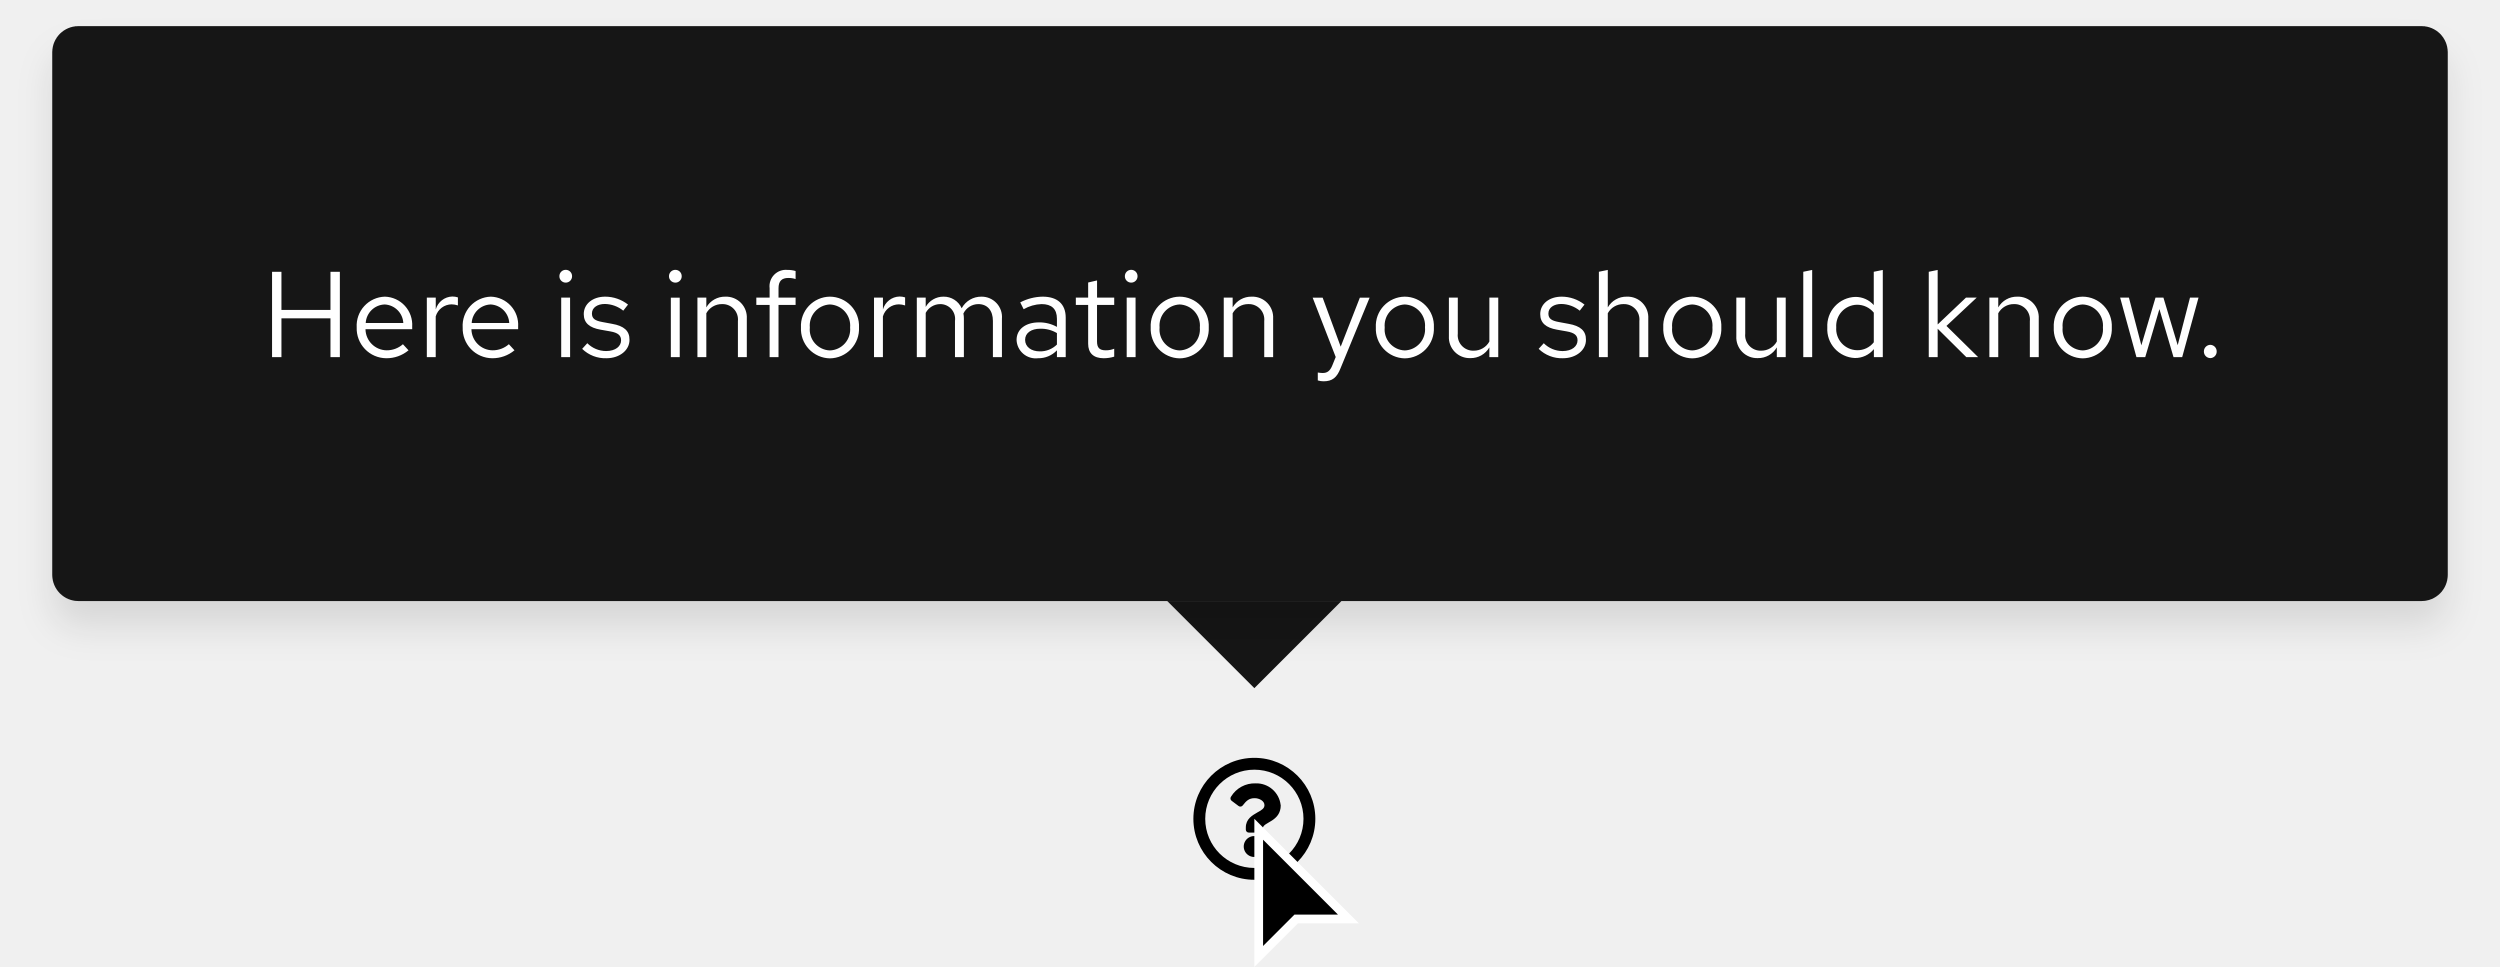
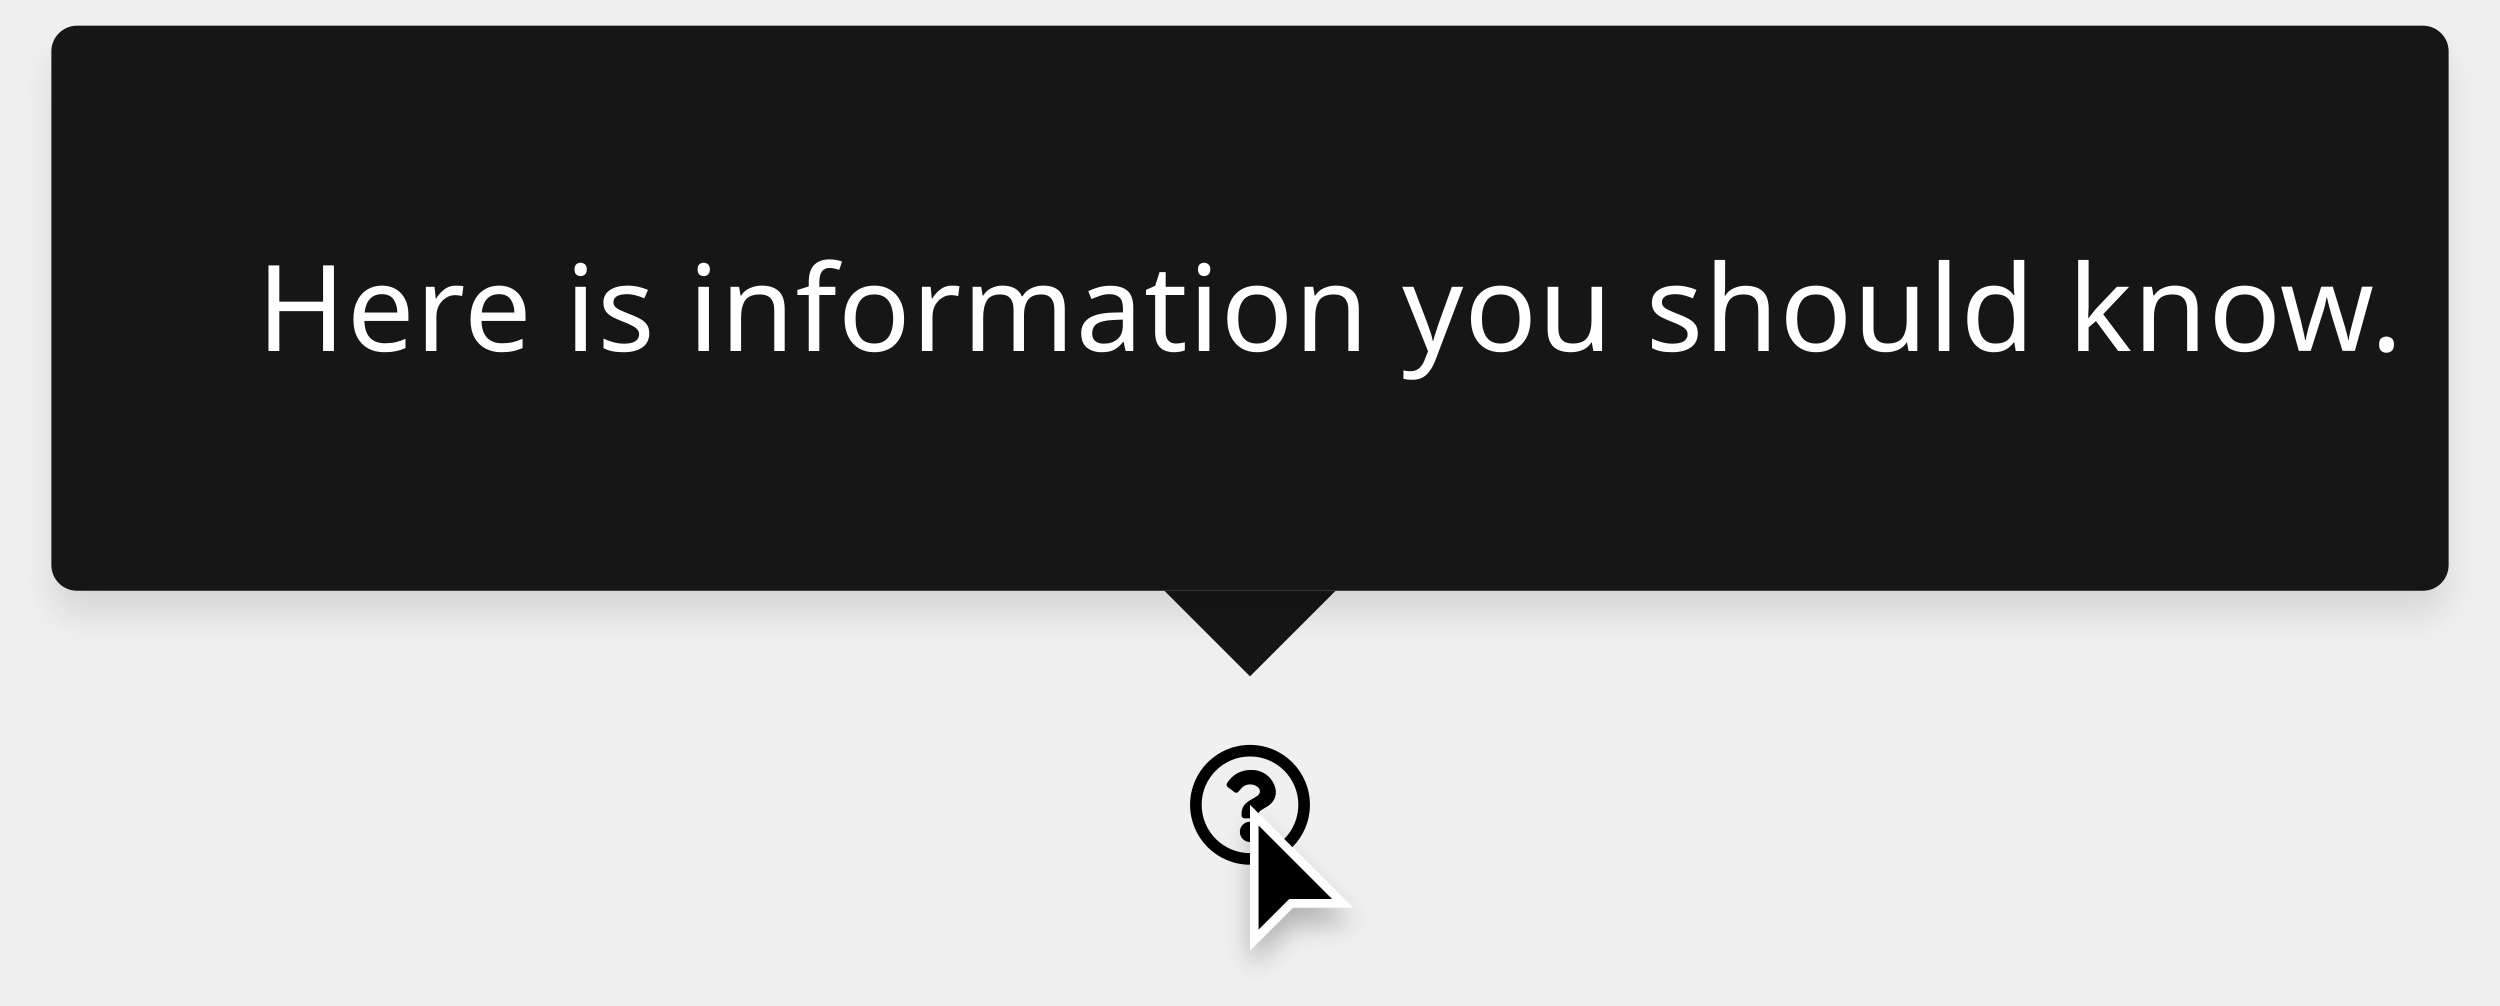
- <svg xmlns="http://www.w3.org/2000/svg" width="287" height="111" viewBox="0 0 287 111">
+ <svg xmlns="http://www.w3.org/2000/svg" width="292" height="117.5" viewBox="0 0 292 117.5">
  <defs>
-     <style>.a{fill:#fff;}.b{fill:#151515;}.c{filter:url(#a);}</style>
-     <filter id="a" x="0" y="0" width="287" height="78" filterUnits="userSpaceOnUse">
-       <feOffset dy="3" input="SourceAlpha" />
-       <feGaussianBlur stdDeviation="2" result="b" />
-       <feFlood flood-opacity="0.102" />
+     <filter id="a" x="141.5" y="91.5" width="21" height="26" filterUnits="userSpaceOnUse">
+       <feOffset dy="2" input="SourceAlpha" />
+       <feGaussianBlur stdDeviation="1.5" result="b" />
+       <feFlood flood-opacity="0.251" />
      <feComposite operator="in" in2="b" />
      <feComposite in="SourceGraphic" />
    </filter>
+     <filter id="c" x="0" y="0" width="292" height="78" filterUnits="userSpaceOnUse">
+       <feOffset dy="3" input="SourceAlpha" />
+       <feGaussianBlur stdDeviation="2" result="d" />
+       <feFlood flood-opacity="0.102" />
+       <feComposite operator="in" in2="d" />
+       <feComposite in="SourceGraphic" />
+     </filter>
  </defs>
-   <path d="M144,87a7,7,0,1,0,7,7,7,7,0,0,0-7-7Zm0,12.64A5.64,5.64,0,1,1,149.64,94,5.64,5.64,0,0,1,144,99.64Zm3.03-7.2c0,1.9-2.05,1.93-2.05,2.63v.17a.34.34,0,0,1-.34.34h-1.28a.34.34,0,0,1-.34-.34V95c0-1,.76-1.4,1.34-1.74.5-.27.8-.46.8-.83,0-.5-.62-.8-1.12-.8-.66,0-.96.3-1.38.84a.34.34,0,0,1-.47.06l-.8-.6a.34.34,0,0,1-.07-.47,3.17,3.17,0,0,1,2.83-1.53,2.8,2.8,0,0,1,2.87,2.5Zm-1.85,4.72A1.2,1.2,0,1,1,144,95.98,1.2,1.2,0,0,1,145.18,97.16Z" />
-   <path d="M144.5,109.8V95.2l10.3,10.3h-6l-.15.15-4.15,4.14Z" />
-   <path class="a" d="M145,108.6l3.3-3.3.3-.3h5L145,96.4v12.2m-1,2.4V94l12,12h-7l-5,5Z" />
-   <path class="b" d="M144,79,134,69h20Z" />
-   <g class="c" transform="matrix(1, 0, 0, 1, 0, 0)">
-     <rect class="b" width="275" height="66" rx="3" transform="translate(6 3)" />
+   <g transform="translate(-448 -4354)">
+     <path d="M15,8a7,7,0,1,0,7,7A7,7,0,0,0,15,8Zm0,12.645A5.645,5.645,0,1,1,20.645,15,5.642,5.642,0,0,1,15,20.645Zm3.027-7.2c0,1.893-2.044,1.922-2.044,2.621v.179a.339.339,0,0,1-.339.339H14.356a.339.339,0,0,1-.339-.339V16c0-1.009.765-1.412,1.343-1.736.5-.278.8-.467.8-.835,0-.487-.621-.81-1.123-.81-.655,0-.957.31-1.381.846a.339.339,0,0,1-.47.06l-.785-.6a.339.339,0,0,1-.075-.462,3.173,3.173,0,0,1,2.839-1.529A2.8,2.8,0,0,1,18.027,13.442Zm-1.842,4.719A1.185,1.185,0,1,1,15,16.976,1.187,1.187,0,0,1,16.185,18.161Z" transform="translate(579 4433)" />
+     <g transform="translate(594 4448)">
+       <g transform="matrix(1, 0, 0, 1, -146, -94)" filter="url(#a)">
+         <g transform="translate(146 94)">
+           <path d="M 0.5 15.793 L 0.5 1.207 L 10.793 11.5 L 5 11.5 L 4.793 11.5 L 4.646 11.646 L 0.5 15.793 Z" stroke="none" />
+           <path d="M 1 14.586 L 4.293 11.293 L 4.586 11 L 5 11 L 9.586 11 L 1 2.414 L 1 14.586 M -8.881784197001252e-16 17 L -8.881784197001252e-16 0 L 12 12 L 5 12 L -8.881784197001252e-16 17 Z" stroke="none" fill="#fff" />
+         </g>
+       </g>
+     </g>
+     <g transform="translate(97 4135)">
+       <path d="M10,0,20,10H0Z" transform="translate(507 298) rotate(180)" fill="#151515" />
+       <g transform="translate(-3)">
+         <g transform="matrix(1, 0, 0, 1, 354, 219)" filter="url(#c)">
+           <rect width="280" height="66" rx="3" transform="translate(6 3)" fill="#151515" />
+         </g>
+         <text transform="translate(384 260)" fill="#fff" font-size="14" font-family="RedHatText-Regular, Red Hat Text" letter-spacing="0.01em">
+           <tspan x="0" y="0">Here is information you should know.</tspan>
+         </text>
+       </g>
+     </g>
  </g>
-   <path class="a" d="M1.232,0H2.31V-4.452H7.938V0H9.016V-9.8H7.938v4.382H2.31V-9.8H1.232Zm9.716-3.416A3.418,3.418,0,0,0,14.336.126,3.935,3.935,0,0,0,16.9-.784l-.644-.7a2.792,2.792,0,0,1-1.876.7,2.459,2.459,0,0,1-2.422-2.422h5.362V-3.5a3.236,3.236,0,0,0-3.136-3.444A3.336,3.336,0,0,0,10.948-3.416Zm3.22-2.632A2.25,2.25,0,0,1,16.3-3.92H11.984A2.258,2.258,0,0,1,14.168-6.048ZM19,0H20.02V-4.676a1.921,1.921,0,0,1,1.834-1.386,2.422,2.422,0,0,1,.714.126V-6.86a2.01,2.01,0,0,0-.644-.1,2.031,2.031,0,0,0-1.9,1.484V-6.832H19Zm4.116-3.416A3.418,3.418,0,0,0,26.5.126a3.935,3.935,0,0,0,2.562-.91l-.644-.7a2.792,2.792,0,0,1-1.876.7,2.459,2.459,0,0,1-2.422-2.422h5.362V-3.5a3.236,3.236,0,0,0-3.136-3.444A3.336,3.336,0,0,0,23.114-3.416Zm3.22-2.632A2.25,2.25,0,0,1,28.462-3.92H24.15A2.258,2.258,0,0,1,26.334-6.048Zm8.61-2.506a.726.726,0,0,0,.728-.742.723.723,0,0,0-.728-.728.723.723,0,0,0-.728.728A.726.726,0,0,0,34.944-8.554Zm.5,1.722H34.426V0h1.022Zm1.386,5.88A3.788,3.788,0,0,0,39.62.126c1.54,0,2.66-.952,2.646-2.114.014-1.036-.644-1.6-1.988-1.834l-1.134-.21c-.84-.154-1.19-.392-1.19-.98,0-.672.63-1.092,1.484-1.092a3.45,3.45,0,0,1,2.114.77l.546-.7a4.251,4.251,0,0,0-2.618-.91c-1.442,0-2.464.84-2.464,2,0,1.022.658,1.568,1.932,1.792l1.134.2c.854.154,1.218.448,1.218,1.022C41.3-1.26,40.684-.7,39.578-.7a3.06,3.06,0,0,1-2.156-.9Zm10.7-7.6a.726.726,0,0,0,.728-.742.723.723,0,0,0-.728-.728A.723.723,0,0,0,46.8-9.3.726.726,0,0,0,47.53-8.554Zm.5,1.722H47.012V0h1.022ZM50.064,0h1.022V-5.04a2.03,2.03,0,0,1,1.792-1.05,1.771,1.771,0,0,1,1.834,1.96V0h1.022V-4.424a2.382,2.382,0,0,0-2.464-2.52,2.462,2.462,0,0,0-2.184,1.232v-1.12H50.064Zm6.762-6.832v.84h1.526V0h1.022V-5.992h1.96v-.84h-1.96V-7.9c0-.826.364-1.19,1.12-1.19a2.5,2.5,0,0,1,.84.126v-.924a3.206,3.206,0,0,0-.924-.126,1.879,1.879,0,0,0-2.058,2.1v1.078ZM61.95-3.416A3.384,3.384,0,0,0,65.268.14a3.389,3.389,0,0,0,3.346-3.556,3.365,3.365,0,0,0-3.346-3.528A3.359,3.359,0,0,0,61.95-3.416Zm5.642.014A2.412,2.412,0,0,1,65.268-.77a2.4,2.4,0,0,1-2.3-2.632,2.421,2.421,0,0,1,2.3-2.646A2.424,2.424,0,0,1,67.592-3.4ZM70.336,0h1.022V-4.676a1.921,1.921,0,0,1,1.834-1.386,2.422,2.422,0,0,1,.714.126V-6.86a2.01,2.01,0,0,0-.644-.1,2.031,2.031,0,0,0-1.9,1.484V-6.832H70.336ZM75.25,0h1.022V-5.082A1.9,1.9,0,0,1,77.938-6.09a1.7,1.7,0,0,1,1.694,1.932V0h1.022V-4.41a2.834,2.834,0,0,0-.056-.6A1.921,1.921,0,0,1,82.306-6.09c1.064,0,1.68.756,1.68,1.932V0h1.036V-4.41a2.335,2.335,0,0,0-2.338-2.534A2.551,2.551,0,0,0,80.4-5.614a2.24,2.24,0,0,0-2.086-1.33,2.338,2.338,0,0,0-2.044,1.176V-6.832H75.25ZM89.166.126a2.906,2.906,0,0,0,2.17-.91V0h1.008V-4.536c0-1.582-.98-2.408-2.646-2.408a5.722,5.722,0,0,0-2.576.658l.392.784a4.407,4.407,0,0,1,2.058-.588c1.148,0,1.764.546,1.764,1.694v.924a4.1,4.1,0,0,0-2.072-.518c-1.484,0-2.562.756-2.562,2.016A2.2,2.2,0,0,0,89.166.126ZM87.682-1.988c0-.8.728-1.274,1.722-1.274a3.545,3.545,0,0,1,1.932.5v1.316a2.726,2.726,0,0,1-1.96.784C88.382-.658,87.682-1.19,87.682-1.988Zm7.238.448c0,1.064.6,1.666,1.792,1.666a4.124,4.124,0,0,0,1.2-.182v-.91a2.521,2.521,0,0,1-.966.182c-.728,0-1.008-.294-1.008-1.022V-5.992h1.974v-.84H95.942V-8.806l-1.022.238v1.736H93.506v.84H94.92Zm4.942-7.014a.726.726,0,0,0,.728-.742.723.723,0,0,0-.728-.728.723.723,0,0,0-.728.728A.726.726,0,0,0,99.862-8.554Zm.5,1.722H99.344V0h1.022ZM102.1-3.416A3.384,3.384,0,0,0,105.42.14a3.389,3.389,0,0,0,3.346-3.556,3.365,3.365,0,0,0-3.346-3.528A3.359,3.359,0,0,0,102.1-3.416Zm5.642.014A2.412,2.412,0,0,1,105.42-.77a2.4,2.4,0,0,1-2.3-2.632,2.421,2.421,0,0,1,2.3-2.646A2.424,2.424,0,0,1,107.744-3.4ZM110.488,0h1.022V-5.04A2.03,2.03,0,0,1,113.3-6.09a1.771,1.771,0,0,1,1.834,1.96V0h1.022V-4.424a2.382,2.382,0,0,0-2.464-2.52,2.462,2.462,0,0,0-2.184,1.232v-1.12h-1.022Zm12.46.952c-.28.7-.644.868-1.106.868a3.447,3.447,0,0,1-.56-.056v.91a2.247,2.247,0,0,0,.658.1c1.022,0,1.54-.434,1.96-1.512l3.332-8.092h-1.12l-2.2,5.628-2.072-5.628h-1.148L123.34-.014Zm5-4.368A3.384,3.384,0,0,0,131.264.14a3.389,3.389,0,0,0,3.346-3.556,3.365,3.365,0,0,0-3.346-3.528A3.359,3.359,0,0,0,127.946-3.416Zm5.642.014A2.412,2.412,0,0,1,131.264-.77a2.4,2.4,0,0,1-2.3-2.632,2.421,2.421,0,0,1,2.3-2.646A2.424,2.424,0,0,1,133.588-3.4Zm3.766-3.43h-1.022v4.424A2.382,2.382,0,0,0,138.8.112,2.462,2.462,0,0,0,140.98-1.12V0H142V-6.832H140.98v5.04a2.03,2.03,0,0,1-1.792,1.05,1.771,1.771,0,0,1-1.834-1.96Zm9.282,5.88A3.788,3.788,0,0,0,149.422.126c1.54,0,2.66-.952,2.646-2.114.014-1.036-.644-1.6-1.988-1.834l-1.134-.21c-.84-.154-1.19-.392-1.19-.98,0-.672.63-1.092,1.484-1.092a3.45,3.45,0,0,1,2.114.77l.546-.7a4.251,4.251,0,0,0-2.618-.91c-1.442,0-2.464.84-2.464,2,0,1.022.658,1.568,1.932,1.792l1.134.2c.854.154,1.218.448,1.218,1.022,0,.672-.616,1.232-1.722,1.232a3.06,3.06,0,0,1-2.156-.9ZM158.2,0h1.022V-4.424a2.382,2.382,0,0,0-2.464-2.52,2.462,2.462,0,0,0-2.184,1.232v-4.3l-1.022.21V0h1.022V-5.04a2.03,2.03,0,0,1,1.792-1.05A1.771,1.771,0,0,1,158.2-4.13Zm2.744-3.416A3.384,3.384,0,0,0,164.262.14a3.389,3.389,0,0,0,3.346-3.556,3.365,3.365,0,0,0-3.346-3.528A3.359,3.359,0,0,0,160.944-3.416Zm5.642.014A2.412,2.412,0,0,1,164.262-.77a2.4,2.4,0,0,1-2.3-2.632,2.421,2.421,0,0,1,2.3-2.646A2.424,2.424,0,0,1,166.586-3.4Zm3.766-3.43H169.33v4.424a2.382,2.382,0,0,0,2.464,2.52,2.462,2.462,0,0,0,2.184-1.232V0H175V-6.832h-1.022v5.04a2.03,2.03,0,0,1-1.792,1.05,1.771,1.771,0,0,1-1.834-1.96Zm7.686-3.178-1.022.21V0h1.022ZM185.122,0h1.022V-10.01l-1.036.21v3.822a2.8,2.8,0,0,0-2.114-.938,3.329,3.329,0,0,0-3.22,3.514A3.308,3.308,0,0,0,182.938.1a2.747,2.747,0,0,0,2.184-1.022ZM180.8-3.416a2.428,2.428,0,0,1,2.38-2.6,2.462,2.462,0,0,1,1.932.91v3.4a2.36,2.36,0,0,1-1.932.91A2.44,2.44,0,0,1,180.8-3.416ZM191.422,0h1.022V-3.262L195.734,0h1.358l-3.64-3.584,3.472-3.248h-1.232l-3.248,3.08V-10.01l-1.022.21Zm6.958,0H199.4V-5.04a2.03,2.03,0,0,1,1.792-1.05,1.771,1.771,0,0,1,1.834,1.96V0h1.022V-4.424a2.382,2.382,0,0,0-2.464-2.52A2.462,2.462,0,0,0,199.4-5.712v-1.12H198.38Zm7.392-3.416A3.384,3.384,0,0,0,209.09.14a3.389,3.389,0,0,0,3.346-3.556,3.365,3.365,0,0,0-3.346-3.528A3.359,3.359,0,0,0,205.772-3.416Zm5.642.014A2.412,2.412,0,0,1,209.09-.77a2.4,2.4,0,0,1-2.3-2.632,2.421,2.421,0,0,1,2.3-2.646A2.424,2.424,0,0,1,211.414-3.4ZM216.272,0,217.9-5.516,219.52,0h.994l1.876-6.832h-.98L220-1.372l-1.638-5.46h-.91l-1.624,5.474L214.4-6.832h-1.008L215.264,0Zm7.476-1.414a.753.753,0,0,0-.742.77.75.75,0,0,0,.742.756.747.747,0,0,0,.728-.756A.751.751,0,0,0,223.748-1.414Z" transform="translate(30 41)" />
</svg>
